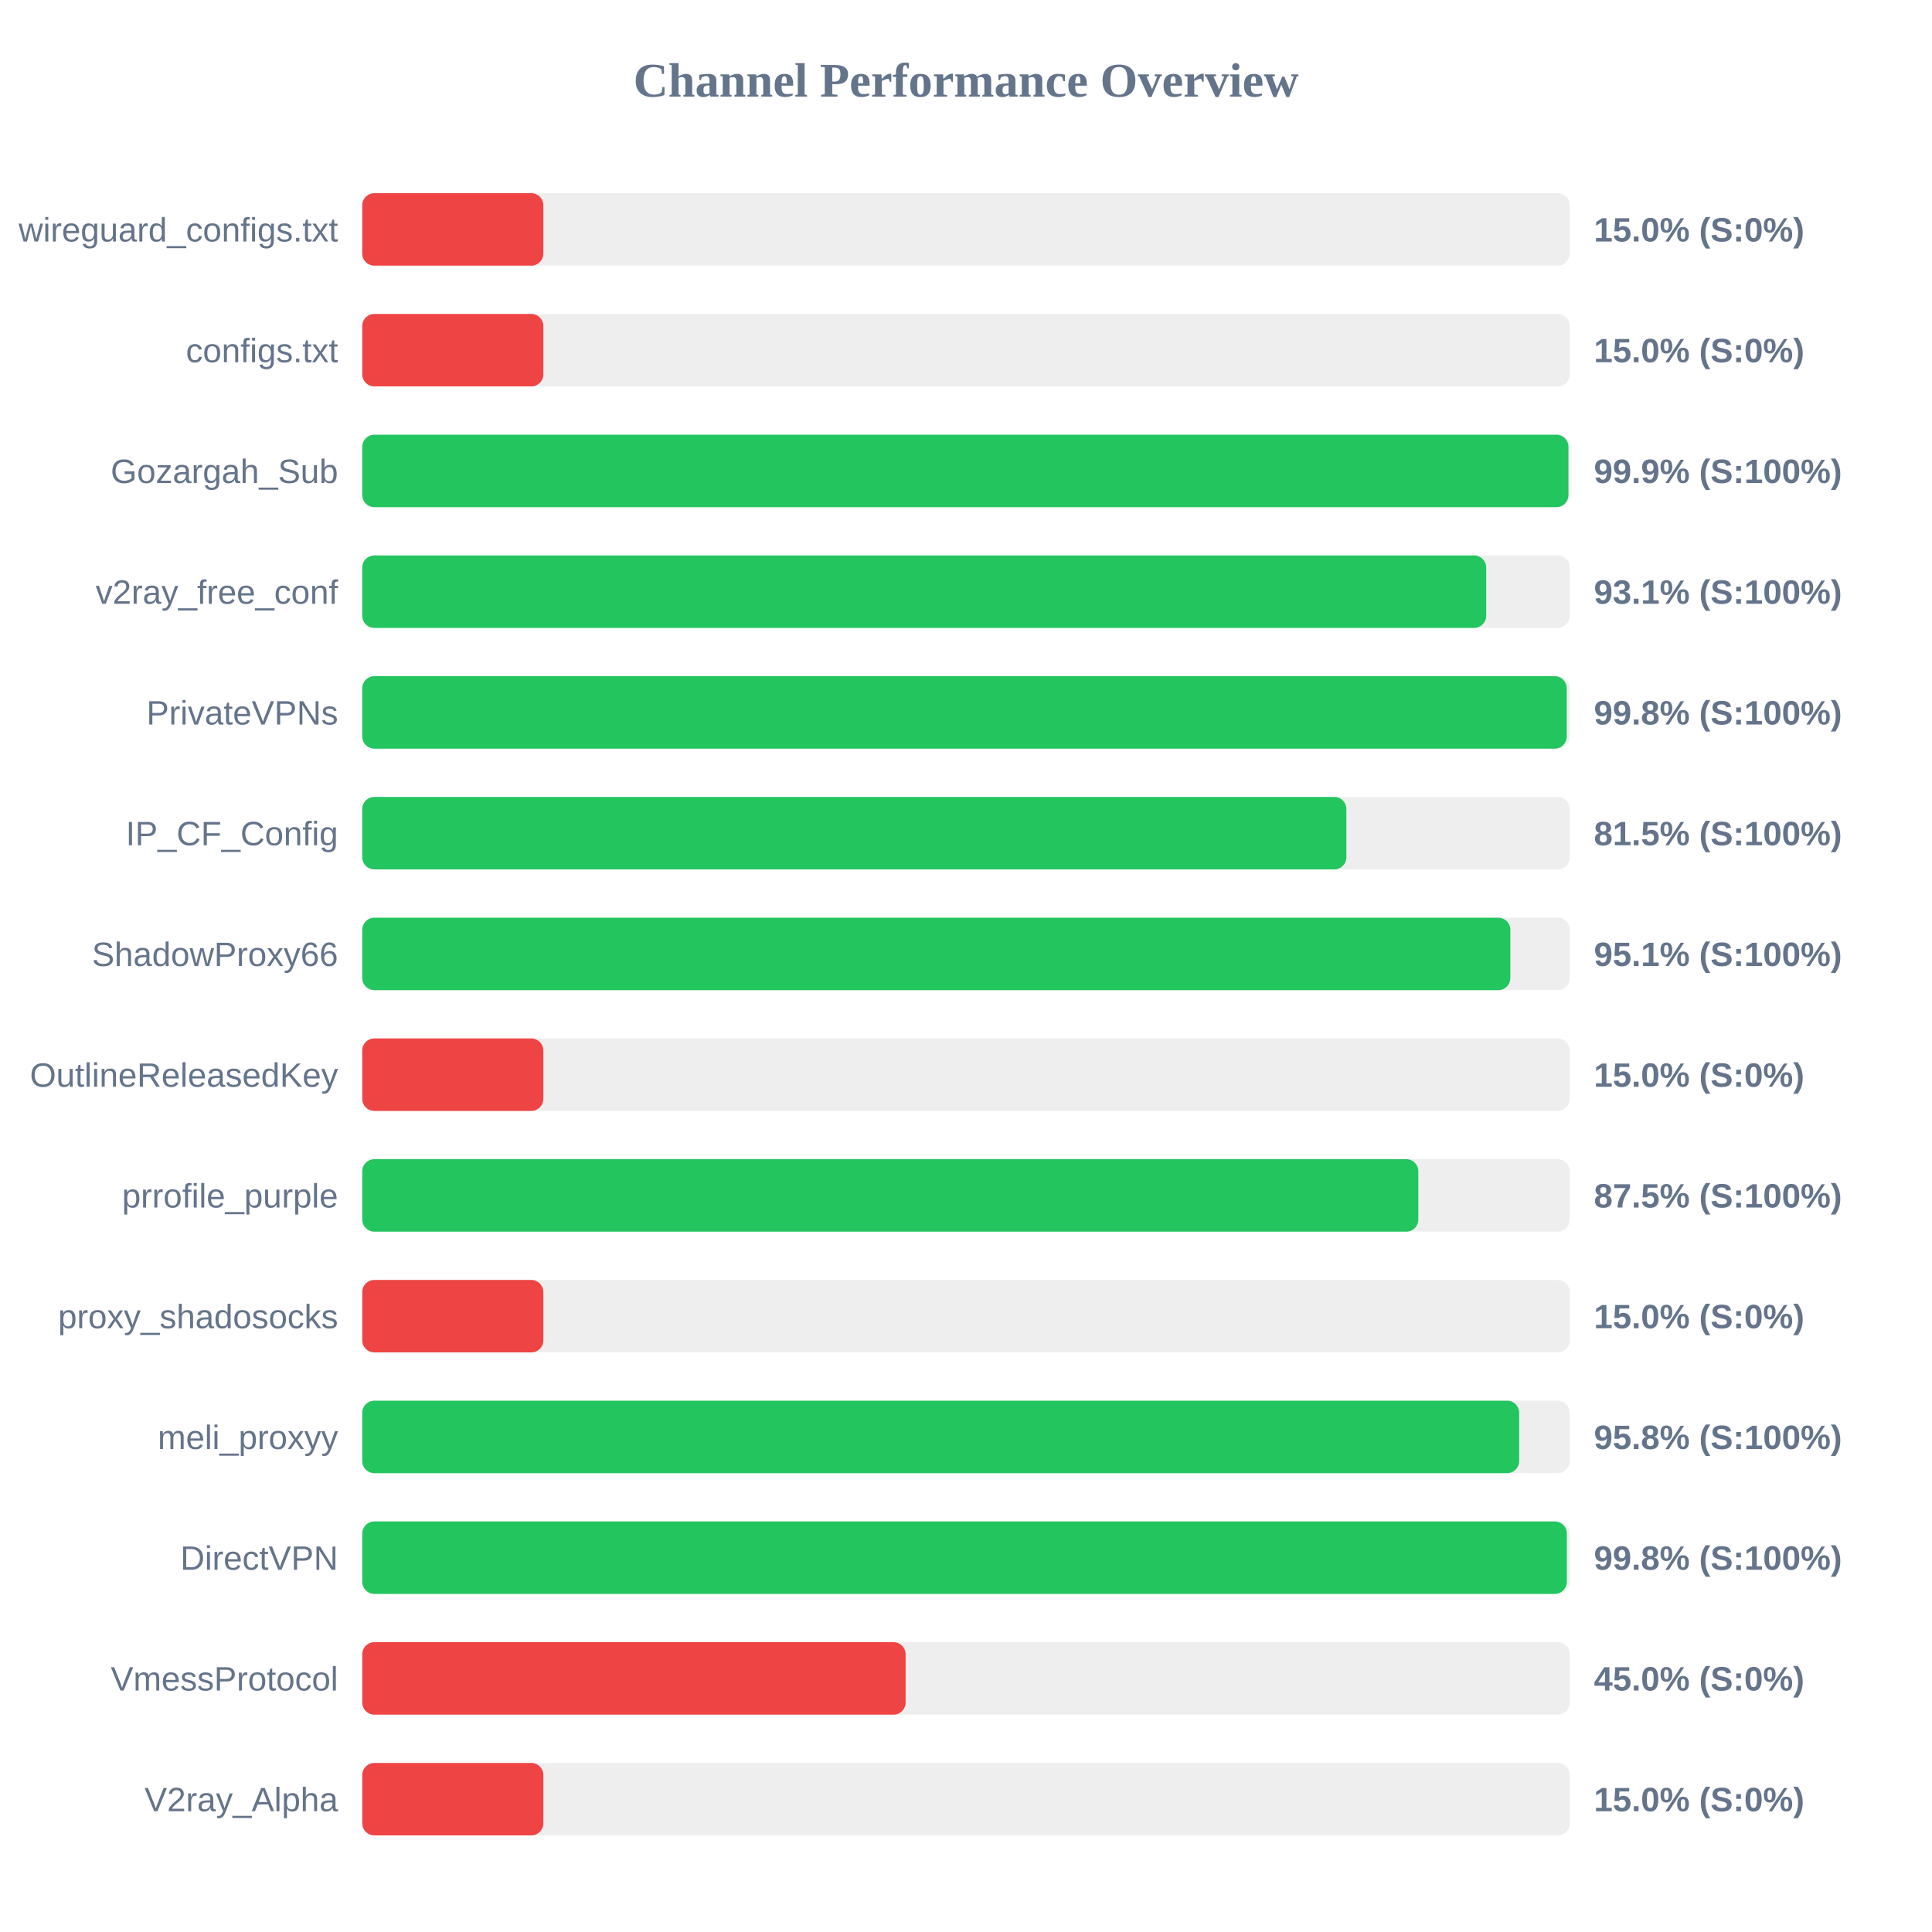
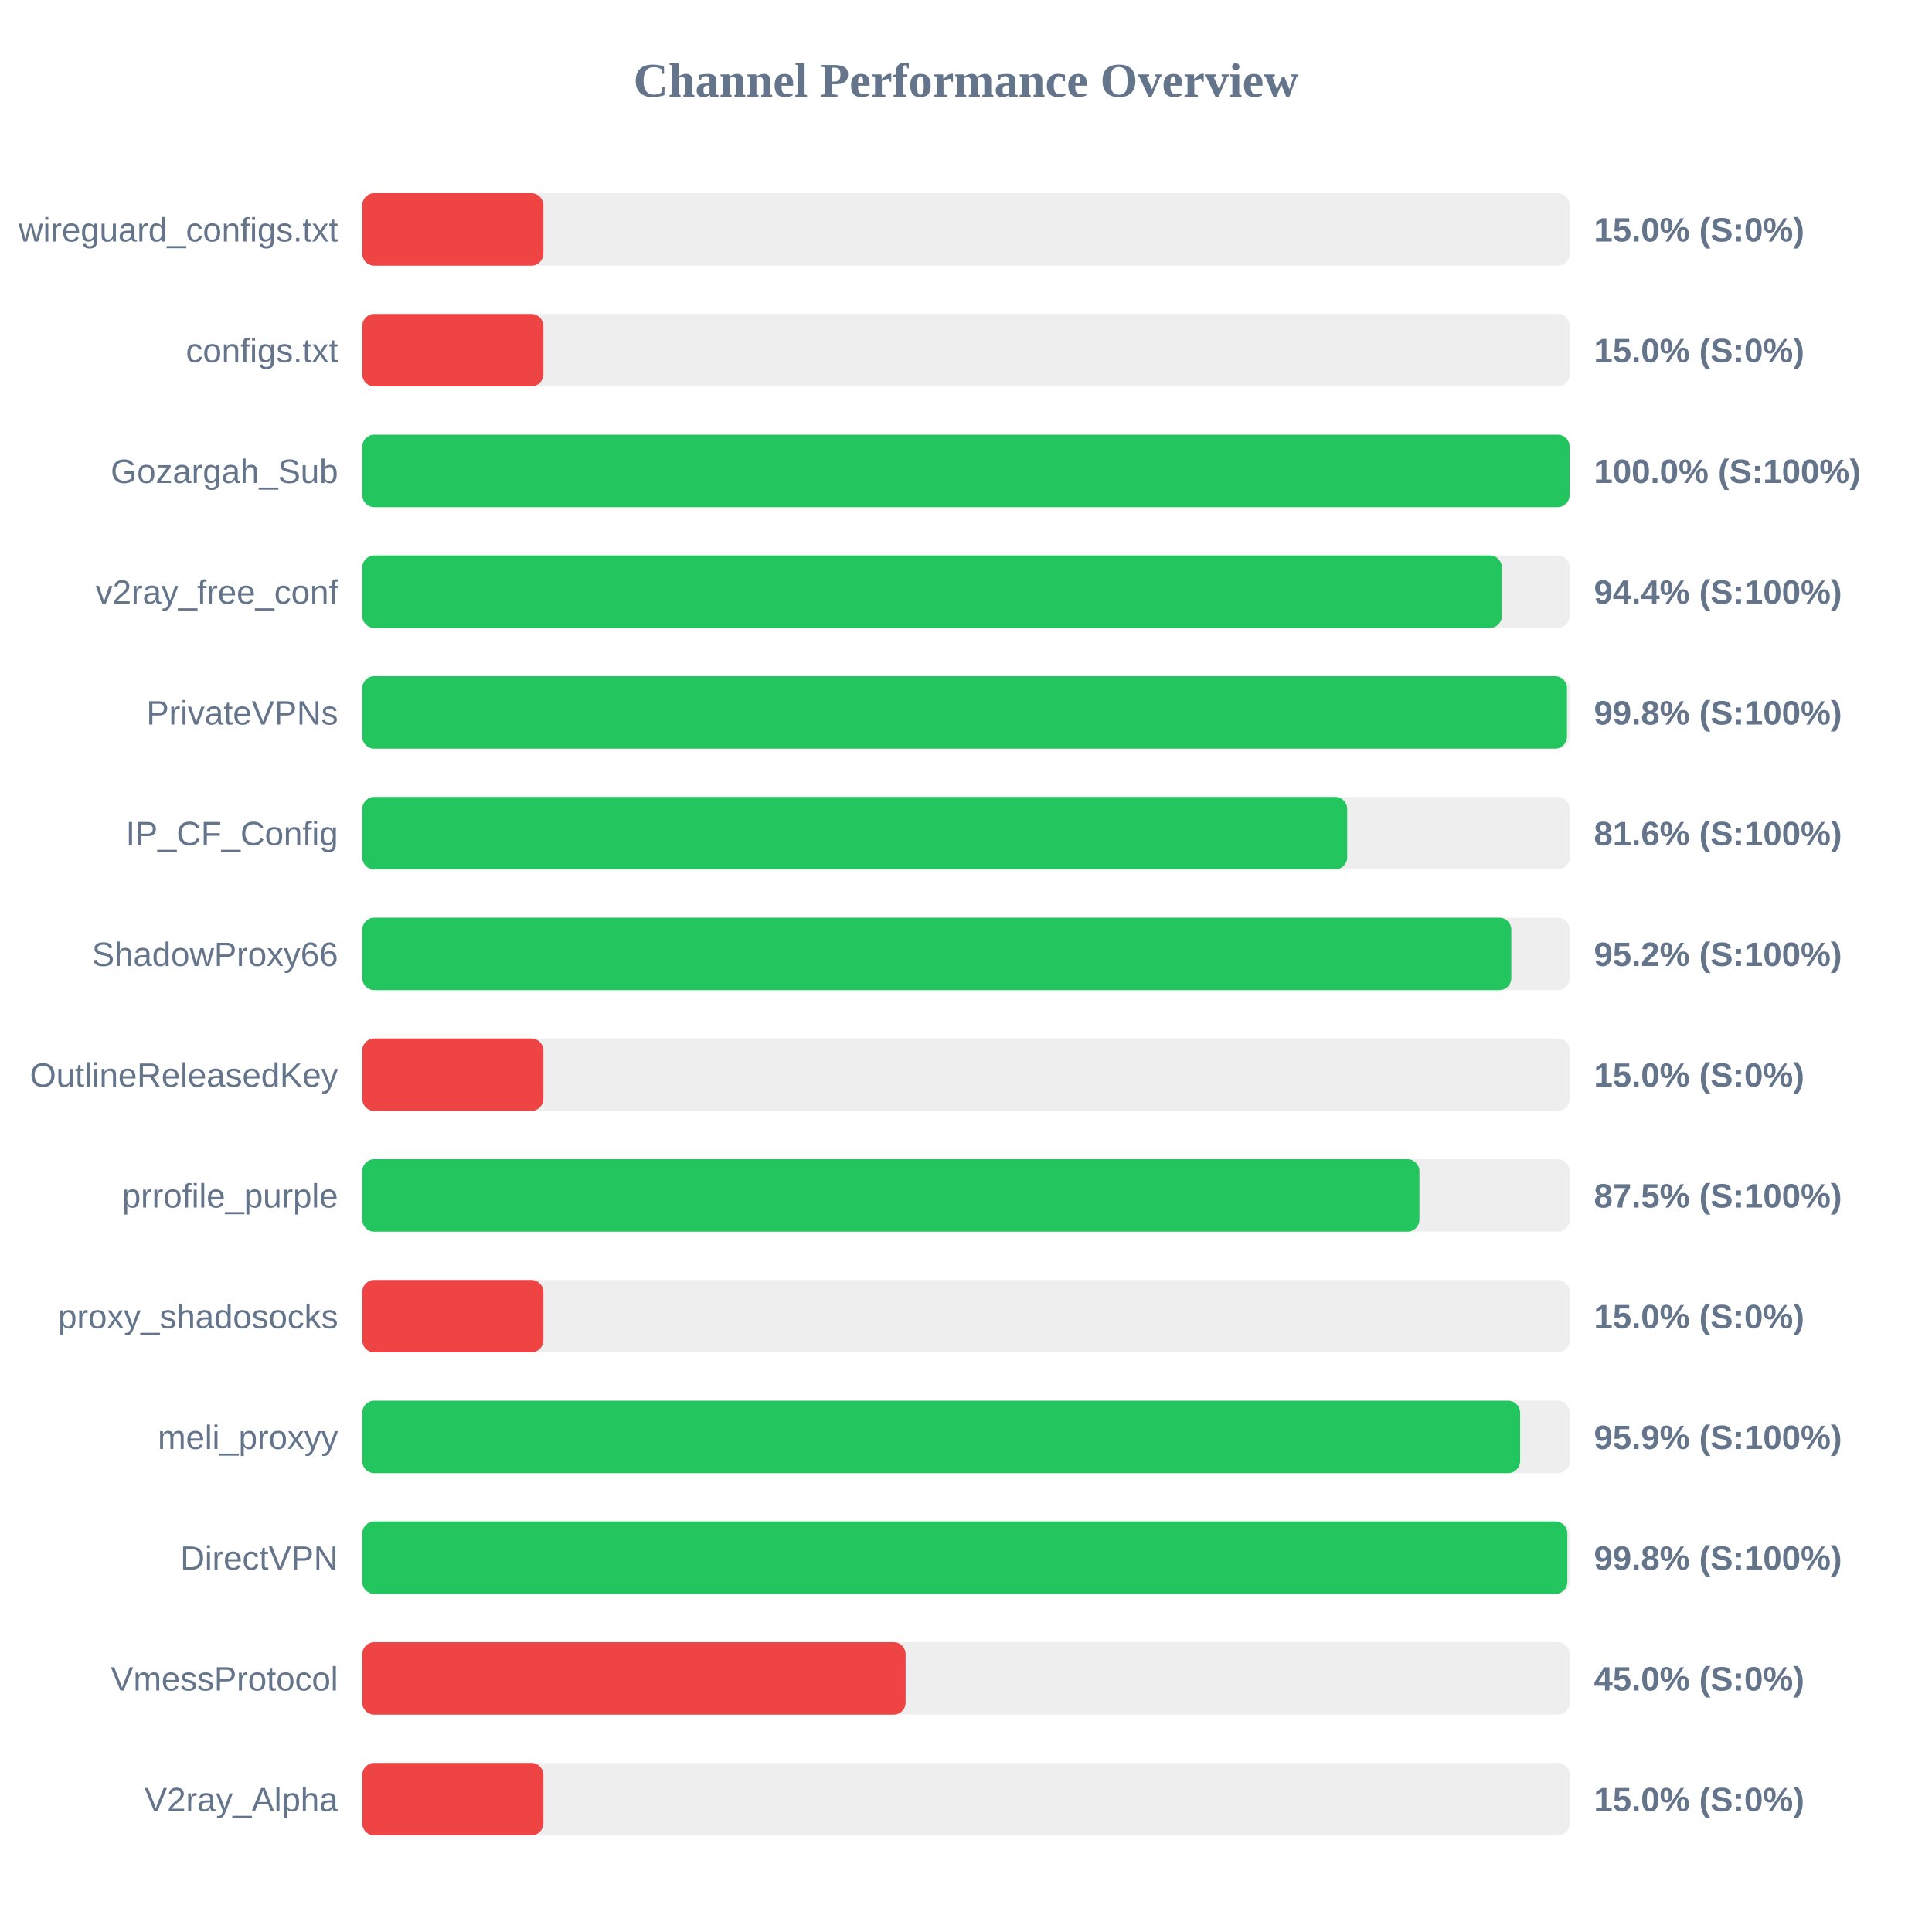
<svg xmlns="http://www.w3.org/2000/svg" width="800" height="800" version="1.1">
  <style>
        .row { font: 14px Arial; fill: #64748b; }
        .score { font: bold 14px Arial; fill: #64748b; }
    </style>
  <text x="400" y="40" text-anchor="middle" font-size="20px" font-weight="bold" fill="#64748b">Channel Performance Overview</text>
  <rect x="150" y="80" width="500" height="30" fill="#eee" rx="5" />
  <rect x="150" y="80" width="75.0" height="30" fill="#ef4444" rx="5" />
  <text x="140" y="100" text-anchor="end" class="row">wireguard_configs.txt</text>
  <text x="660" y="100" text-anchor="start" class="score">15.0% (S:0%)</text>
  <rect x="150" y="130" width="500" height="30" fill="#eee" rx="5" />
  <rect x="150" y="130" width="75.0" height="30" fill="#ef4444" rx="5" />
  <text x="140" y="150" text-anchor="end" class="row">configs.txt</text>
  <text x="660" y="150" text-anchor="start" class="score">15.0% (S:0%)</text>
  <rect x="150" y="180" width="500" height="30" fill="#eee" rx="5" />
-   <rect x="150" y="180" width="499.45" height="30" fill="#22c55e" rx="5" />
+   <rect x="150" y="180" width="499.95" height="30" fill="#22c55e" rx="5" />
  <text x="140" y="200" text-anchor="end" class="row">Gozargah_Sub</text>
-   <text x="660" y="200" text-anchor="start" class="score">99.9% (S:100%)</text>
+   <text x="660" y="200" text-anchor="start" class="score">100.0% (S:100%)</text>
  <rect x="150" y="230" width="500" height="30" fill="#eee" rx="5" />
-   <rect x="150" y="230" width="465.4" height="30" fill="#22c55e" rx="5" />
+   <rect x="150" y="230" width="471.9" height="30" fill="#22c55e" rx="5" />
  <text x="140" y="250" text-anchor="end" class="row">v2ray_free_conf</text>
-   <text x="660" y="250" text-anchor="start" class="score">93.1% (S:100%)</text>
+   <text x="660" y="250" text-anchor="start" class="score">94.4% (S:100%)</text>
  <rect x="150" y="280" width="500" height="30" fill="#eee" rx="5" />
-   <rect x="150" y="280" width="498.75" height="30" fill="#22c55e" rx="5" />
+   <rect x="150" y="280" width="498.85" height="30" fill="#22c55e" rx="5" />
  <text x="140" y="300" text-anchor="end" class="row">PrivateVPNs</text>
  <text x="660" y="300" text-anchor="start" class="score">99.8% (S:100%)</text>
  <rect x="150" y="330" width="500" height="30" fill="#eee" rx="5" />
-   <rect x="150" y="330" width="407.5" height="30" fill="#22c55e" rx="5" />
+   <rect x="150" y="330" width="407.85" height="30" fill="#22c55e" rx="5" />
  <text x="140" y="350" text-anchor="end" class="row">IP_CF_Config</text>
-   <text x="660" y="350" text-anchor="start" class="score">81.5% (S:100%)</text>
+   <text x="660" y="350" text-anchor="start" class="score">81.6% (S:100%)</text>
  <rect x="150" y="380" width="500" height="30" fill="#eee" rx="5" />
-   <rect x="150" y="380" width="475.4" height="30" fill="#22c55e" rx="5" />
+   <rect x="150" y="380" width="475.8" height="30" fill="#22c55e" rx="5" />
  <text x="140" y="400" text-anchor="end" class="row">ShadowProxy66</text>
-   <text x="660" y="400" text-anchor="start" class="score">95.1% (S:100%)</text>
+   <text x="660" y="400" text-anchor="start" class="score">95.2% (S:100%)</text>
  <rect x="150" y="430" width="500" height="30" fill="#eee" rx="5" />
  <rect x="150" y="430" width="75.0" height="30" fill="#ef4444" rx="5" />
  <text x="140" y="450" text-anchor="end" class="row">OutlineReleasedKey</text>
  <text x="660" y="450" text-anchor="start" class="score">15.0% (S:0%)</text>
  <rect x="150" y="480" width="500" height="30" fill="#eee" rx="5" />
-   <rect x="150" y="480" width="437.3" height="30" fill="#22c55e" rx="5" />
+   <rect x="150" y="480" width="437.75" height="30" fill="#22c55e" rx="5" />
  <text x="140" y="500" text-anchor="end" class="row">prrofile_purple</text>
  <text x="660" y="500" text-anchor="start" class="score">87.5% (S:100%)</text>
  <rect x="150" y="530" width="500" height="30" fill="#eee" rx="5" />
  <rect x="150" y="530" width="75.0" height="30" fill="#ef4444" rx="5" />
  <text x="140" y="550" text-anchor="end" class="row">proxy_shadosocks</text>
  <text x="660" y="550" text-anchor="start" class="score">15.0% (S:0%)</text>
  <rect x="150" y="580" width="500" height="30" fill="#eee" rx="5" />
-   <rect x="150" y="580" width="479.05" height="30" fill="#22c55e" rx="5" />
+   <rect x="150" y="580" width="479.45" height="30" fill="#22c55e" rx="5" />
  <text x="140" y="600" text-anchor="end" class="row">meli_proxyy</text>
-   <text x="660" y="600" text-anchor="start" class="score">95.8% (S:100%)</text>
+   <text x="660" y="600" text-anchor="start" class="score">95.9% (S:100%)</text>
  <rect x="150" y="630" width="500" height="30" fill="#eee" rx="5" />
-   <rect x="150" y="630" width="498.8" height="30" fill="#22c55e" rx="5" />
+   <rect x="150" y="630" width="499.0" height="30" fill="#22c55e" rx="5" />
  <text x="140" y="650" text-anchor="end" class="row">DirectVPN</text>
  <text x="660" y="650" text-anchor="start" class="score">99.8% (S:100%)</text>
  <rect x="150" y="680" width="500" height="30" fill="#eee" rx="5" />
  <rect x="150" y="680" width="225.0" height="30" fill="#ef4444" rx="5" />
  <text x="140" y="700" text-anchor="end" class="row">VmessProtocol</text>
  <text x="660" y="700" text-anchor="start" class="score">45.0% (S:0%)</text>
  <rect x="150" y="730" width="500" height="30" fill="#eee" rx="5" />
  <rect x="150" y="730" width="75.0" height="30" fill="#ef4444" rx="5" />
  <text x="140" y="750" text-anchor="end" class="row">V2ray_Alpha</text>
  <text x="660" y="750" text-anchor="start" class="score">15.0% (S:0%)</text>
</svg>
